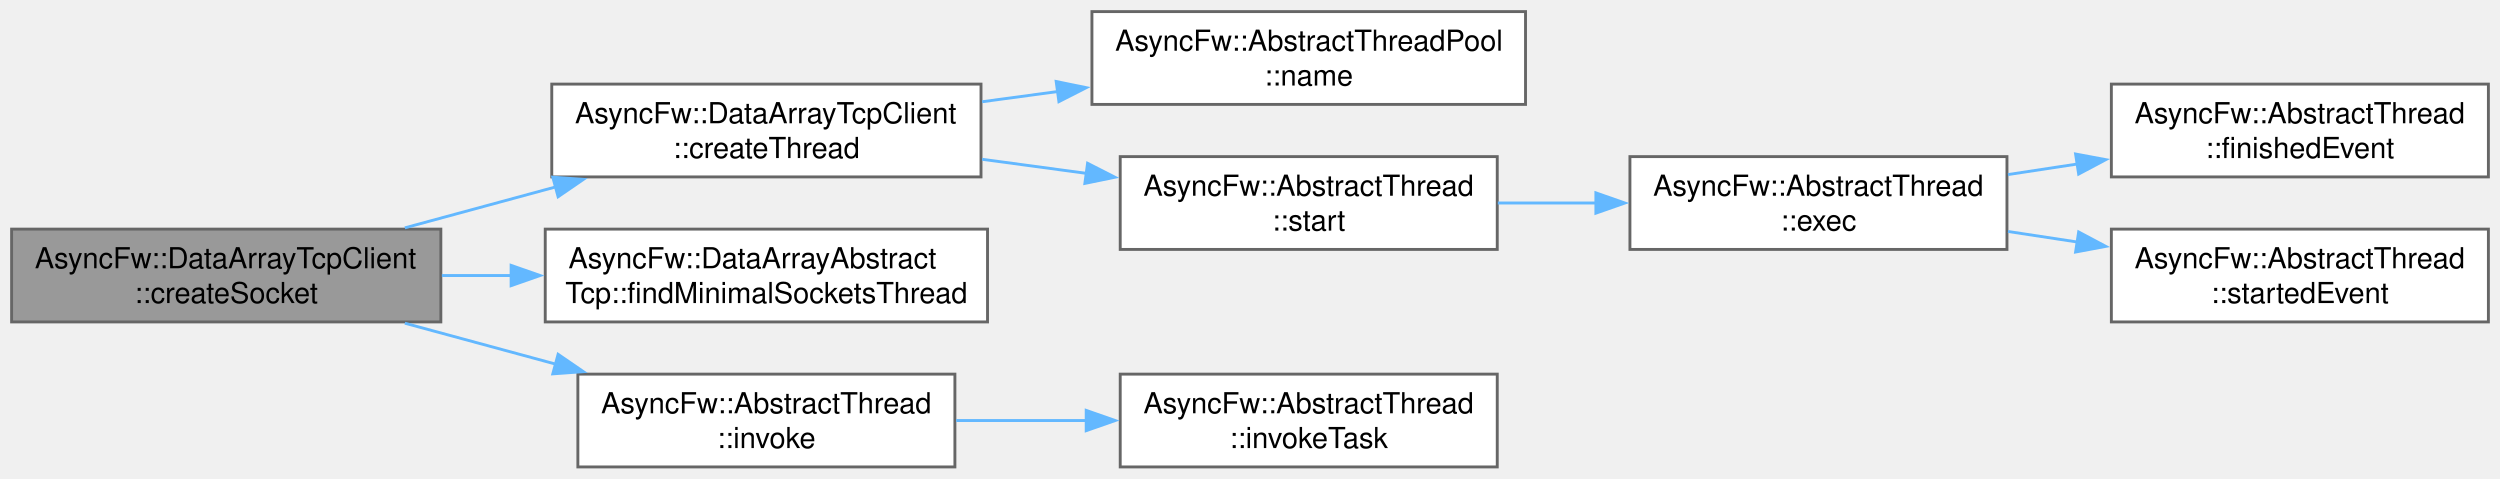
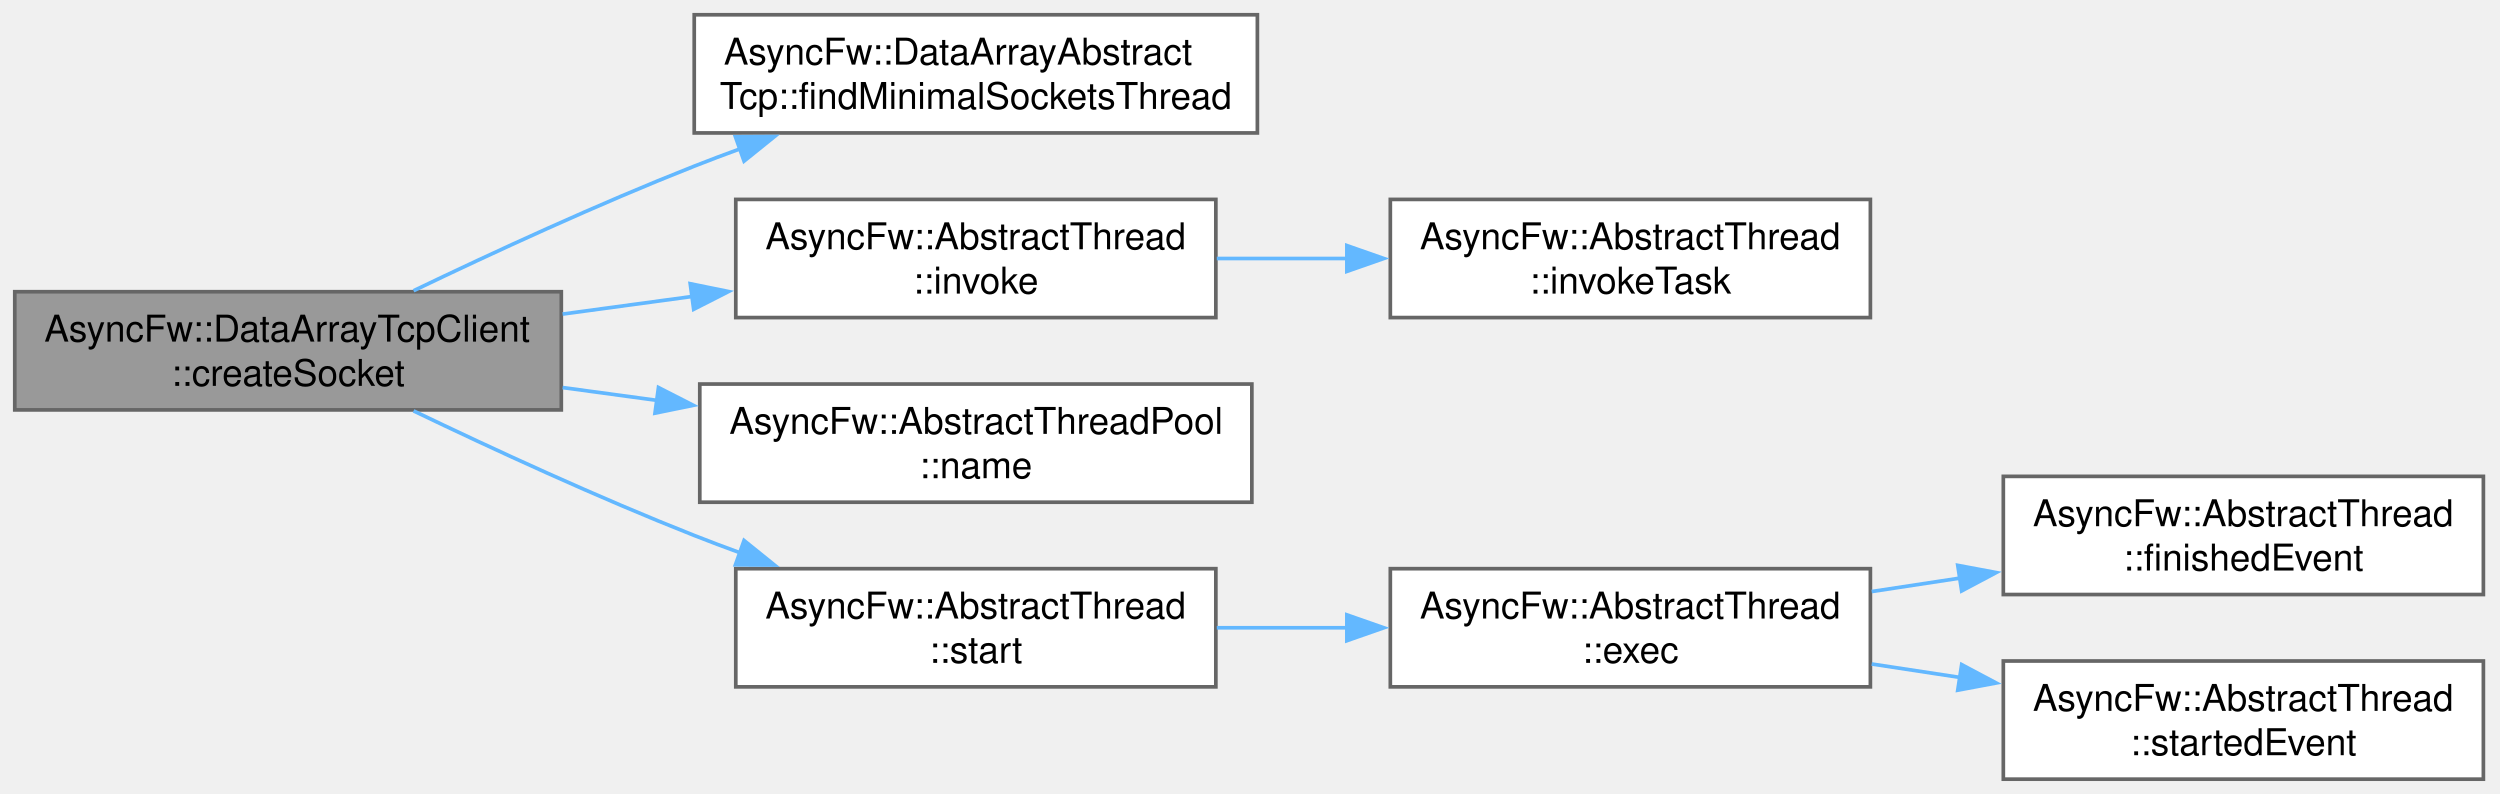
- <svg xmlns="http://www.w3.org/2000/svg" xmlns:xlink="http://www.w3.org/1999/xlink" width="862pt" height="165pt" viewBox="0.00 0.00 862.00 165.00">
-   <g id="graph0" class="graph" transform="scale(1 1) rotate(0) translate(4 161)">
+ <svg xmlns="http://www.w3.org/2000/svg" xmlns:xlink="http://www.w3.org/1999/xlink" width="677pt" height="215pt" viewBox="0.00 0.00 677.00 215.00">
+   <g id="graph0" class="graph" transform="scale(1 1) rotate(0) translate(4 211)">
    <g id="Node000001" class="node">
      <g id="a_Node000001">
        <a xlink:title="Allocates a new socket instance and associates it with a specific worker thread.">
-           <polygon fill="#999999" stroke="#666666" points="148,-82 0,-82 0,-50 148,-50 148,-82" />
-           <text xml:space="preserve" text-anchor="start" x="8" y="-68.5" font-family="Helvetica,sans-Serif" font-size="10.00">AsyncFw::DataArrayTcpClient</text>
-           <text xml:space="preserve" text-anchor="middle" x="74" y="-56.5" font-family="Helvetica,sans-Serif" font-size="10.00">::createSocket</text>
+           <polygon fill="#999999" stroke="#666666" points="148,-132 0,-132 0,-100 148,-100 148,-132" />
+           <text xml:space="preserve" text-anchor="start" x="8" y="-118.5" font-family="Helvetica,sans-Serif" font-size="10.00">AsyncFw::DataArrayTcpClient</text>
+           <text xml:space="preserve" text-anchor="middle" x="74" y="-106.5" font-family="Helvetica,sans-Serif" font-size="10.00">::createSocket</text>
        </a>
      </g>
    </g>
    <g id="Node000002" class="node">
      <g id="a_Node000002">
-         <a xlink:href="classAsyncFw_1_1DataArrayTcpClient.html#af5306849ea109fb9e5bfba5360cfe57a" target="_top" xlink:title="Allocates and spawns a new worker thread within the client pool context.">
-           <polygon fill="white" stroke="#666666" points="334.25,-132 186.25,-132 186.25,-100 334.25,-100 334.25,-132" />
-           <text xml:space="preserve" text-anchor="start" x="194.25" y="-118.5" font-family="Helvetica,sans-Serif" font-size="10.00">AsyncFw::DataArrayTcpClient</text>
-           <text xml:space="preserve" text-anchor="middle" x="260.25" y="-106.5" font-family="Helvetica,sans-Serif" font-size="10.00">::createThread</text>
+         <a xlink:href="classAsyncFw_1_1DataArrayAbstractTcp.html#a1d9557d91e39b12da701e6d371d71031" target="_top" xlink:title="Locates the worker thread currently hosting the lowest number of socket contexts.">
+           <polygon fill="white" stroke="#666666" points="336.5,-207 184,-207 184,-175 336.5,-175 336.5,-207" />
+           <text xml:space="preserve" text-anchor="start" x="192" y="-193.5" font-family="Helvetica,sans-Serif" font-size="10.00">AsyncFw::DataArrayAbstract</text>
+           <text xml:space="preserve" text-anchor="middle" x="260.25" y="-181.5" font-family="Helvetica,sans-Serif" font-size="10.00">Tcp::findMinimalSocketsThread</text>
        </a>
      </g>
    </g>
    <g id="edge1_Node000001_Node000002" class="edge">
      <g id="a_edge1_Node000001_Node000002">
        <a xlink:title=" ">
-           <path fill="none" stroke="#63b8ff" d="M135.59,-82.44C152.19,-86.95 170.35,-91.88 187.52,-96.53" />
-           <polygon fill="#63b8ff" stroke="#63b8ff" points="186.6,-99.91 197.17,-99.15 188.43,-93.16 186.6,-99.91" />
+           <path fill="none" stroke="#63b8ff" d="M107.99,-132.27C129.4,-142.55 158.04,-155.77 184,-166 188.06,-167.6 192.27,-169.19 196.53,-170.74" />
+           <polygon fill="#63b8ff" stroke="#63b8ff" points="195.15,-173.96 205.74,-174.02 197.49,-167.37 195.15,-173.96" />
+         </a>
+       </g>
+     </g>
+     <g id="Node000003" class="node">
+       <g id="a_Node000003">
+         <a xlink:href="classAsyncFw_1_1AbstractThread.html#af1382b21117f049a9ab7063017d7fae6" target="_top" xlink:title="Runs a function in a managed thread.">
+           <polygon fill="white" stroke="#666666" points="325.25,-157 195.25,-157 195.25,-125 325.25,-125 325.25,-157" />
+           <text xml:space="preserve" text-anchor="start" x="203.25" y="-143.5" font-family="Helvetica,sans-Serif" font-size="10.00">AsyncFw::AbstractThread</text>
+           <text xml:space="preserve" text-anchor="middle" x="260.25" y="-131.5" font-family="Helvetica,sans-Serif" font-size="10.00">::invoke</text>
+         </a>
+       </g>
+     </g>
+     <g id="edge2_Node000001_Node000003" class="edge">
+       <g id="a_edge2_Node000001_Node000003">
+         <a xlink:title=" ">
+           <path fill="none" stroke="#63b8ff" d="M148.35,-125.95C159.99,-127.53 172.04,-129.17 183.72,-130.75" />
+           <polygon fill="#63b8ff" stroke="#63b8ff" points="182.91,-134.17 193.29,-132.05 183.85,-127.24 182.91,-134.17" />
+         </a>
+       </g>
+     </g>
+     <g id="Node000005" class="node">
+       <g id="a_Node000005">
+         <a xlink:href="classAsyncFw_1_1AbstractThreadPool.html#ac312e723c2e0fa3e4cc18e518853bdf2" target="_top" xlink:title="Returns the identifier name of the thread pool.">
+           <polygon fill="white" stroke="#666666" points="335,-107 185.5,-107 185.5,-75 335,-75 335,-107" />
+           <text xml:space="preserve" text-anchor="start" x="193.5" y="-93.5" font-family="Helvetica,sans-Serif" font-size="10.00">AsyncFw::AbstractThreadPool</text>
+           <text xml:space="preserve" text-anchor="middle" x="260.25" y="-81.5" font-family="Helvetica,sans-Serif" font-size="10.00">::name</text>
+         </a>
+       </g>
+     </g>
+     <g id="edge4_Node000001_Node000005" class="edge">
+       <g id="a_edge4_Node000001_Node000005">
+         <a xlink:title=" ">
+           <path fill="none" stroke="#63b8ff" d="M148.35,-106.05C156.79,-104.9 165.46,-103.73 174.04,-102.56" />
+           <polygon fill="#63b8ff" stroke="#63b8ff" points="174.31,-106.06 183.75,-101.24 173.37,-99.12 174.31,-106.06" />
+         </a>
+       </g>
+     </g>
+     <g id="Node000006" class="node">
+       <g id="a_Node000006">
+         <a xlink:href="classAsyncFw_1_1AbstractThread.html#afdaccb5da7d4bee5e9ff687f761bd21f" target="_top" xlink:title="Create a managed thread and run exec().">
+           <polygon fill="white" stroke="#666666" points="325.25,-57 195.25,-57 195.25,-25 325.25,-25 325.25,-57" />
+           <text xml:space="preserve" text-anchor="start" x="203.25" y="-43.5" font-family="Helvetica,sans-Serif" font-size="10.00">AsyncFw::AbstractThread</text>
+           <text xml:space="preserve" text-anchor="middle" x="260.25" y="-31.5" font-family="Helvetica,sans-Serif" font-size="10.00">::start</text>
+         </a>
+       </g>
+     </g>
+     <g id="edge5_Node000001_Node000006" class="edge">
+       <g id="a_edge5_Node000001_Node000006">
+         <a xlink:title=" ">
+           <path fill="none" stroke="#63b8ff" d="M107.99,-99.73C129.4,-89.45 158.04,-76.23 184,-66 188.06,-64.4 192.27,-62.81 196.53,-61.26" />
+           <polygon fill="#63b8ff" stroke="#63b8ff" points="197.49,-64.63 205.74,-57.98 195.15,-58.04 197.49,-64.63" />
+         </a>
+       </g>
+     </g>
+     <g id="Node000004" class="node">
+       <g id="a_Node000004">
+         <a xlink:href="classAsyncFw_1_1AbstractThread.html#abe96e6b2a1de041f0d25390a6b77e50a" target="_top" xlink:title="Runs a task in a managed thread.">
+           <polygon fill="white" stroke="#666666" points="502.5,-157 372.5,-157 372.5,-125 502.5,-125 502.5,-157" />
+           <text xml:space="preserve" text-anchor="start" x="380.5" y="-143.5" font-family="Helvetica,sans-Serif" font-size="10.00">AsyncFw::AbstractThread</text>
+           <text xml:space="preserve" text-anchor="middle" x="437.5" y="-131.5" font-family="Helvetica,sans-Serif" font-size="10.00">::invokeTask</text>
+         </a>
+       </g>
+     </g>
+     <g id="edge3_Node000003_Node000004" class="edge">
+       <g id="a_edge3_Node000003_Node000004">
+         <a xlink:title=" ">
+           <path fill="none" stroke="#63b8ff" d="M325.51,-141C337.06,-141 349.19,-141 361.02,-141" />
+           <polygon fill="#63b8ff" stroke="#63b8ff" points="360.73,-144.5 370.73,-141 360.73,-137.5 360.73,-144.5" />
+         </a>
+       </g>
+     </g>
+     <g id="Node000007" class="node">
+       <g id="a_Node000007">
+         <a xlink:href="classAsyncFw_1_1AbstractThread.html#a1abe0f5c637dcc6af5aff00c5291bd4f" target="_top" xlink:title="Run manage loop.">
+           <polygon fill="white" stroke="#666666" points="502.5,-57 372.5,-57 372.5,-25 502.5,-25 502.5,-57" />
+           <text xml:space="preserve" text-anchor="start" x="380.5" y="-43.5" font-family="Helvetica,sans-Serif" font-size="10.00">AsyncFw::AbstractThread</text>
+           <text xml:space="preserve" text-anchor="middle" x="437.5" y="-31.5" font-family="Helvetica,sans-Serif" font-size="10.00">::exec</text>
+         </a>
+       </g>
+     </g>
+     <g id="edge6_Node000006_Node000007" class="edge">
+       <g id="a_edge6_Node000006_Node000007">
+         <a xlink:title=" ">
+           <path fill="none" stroke="#63b8ff" d="M325.51,-41C337.06,-41 349.19,-41 361.02,-41" />
+           <polygon fill="#63b8ff" stroke="#63b8ff" points="360.73,-44.5 370.73,-41 360.73,-37.5 360.73,-44.5" />
        </a>
      </g>
    </g>
    <g id="Node000008" class="node">
      <g id="a_Node000008">
-         <a xlink:href="classAsyncFw_1_1DataArrayAbstractTcp.html#a1d9557d91e39b12da701e6d371d71031" target="_top" xlink:title="Locates the worker thread currently hosting the lowest number of socket contexts.">
-           <polygon fill="white" stroke="#666666" points="336.5,-82 184,-82 184,-50 336.5,-50 336.5,-82" />
-           <text xml:space="preserve" text-anchor="start" x="192" y="-68.5" font-family="Helvetica,sans-Serif" font-size="10.00">AsyncFw::DataArrayAbstract</text>
-           <text xml:space="preserve" text-anchor="middle" x="260.25" y="-56.5" font-family="Helvetica,sans-Serif" font-size="10.00">Tcp::findMinimalSocketsThread</text>
+         <a xlink:href="classAsyncFw_1_1AbstractThread.html#ad43b7b79e541bd1d6cce20f0231cc64d" target="_top" xlink:title="This call from the thread when it finishes execution.">
+           <polygon fill="white" stroke="#666666" points="668.5,-82 538.5,-82 538.5,-50 668.5,-50 668.5,-82" />
+           <text xml:space="preserve" text-anchor="start" x="546.5" y="-68.5" font-family="Helvetica,sans-Serif" font-size="10.00">AsyncFw::AbstractThread</text>
+           <text xml:space="preserve" text-anchor="middle" x="603.5" y="-56.5" font-family="Helvetica,sans-Serif" font-size="10.00">::finishedEvent</text>
        </a>
      </g>
    </g>
-     <g id="edge7_Node000001_Node000008" class="edge">
-       <g id="a_edge7_Node000001_Node000008">
+     <g id="edge7_Node000007_Node000008" class="edge">
+       <g id="a_edge7_Node000007_Node000008">
        <a xlink:title=" ">
-           <path fill="none" stroke="#63b8ff" d="M148.35,-66C156.26,-66 164.37,-66 172.42,-66" />
-           <polygon fill="#63b8ff" stroke="#63b8ff" points="172.23,-69.5 182.23,-66 172.23,-62.5 172.23,-69.5" />
+           <path fill="none" stroke="#63b8ff" d="M502.85,-50.81C510.71,-52.01 518.81,-53.24 526.83,-54.46" />
+           <polygon fill="#63b8ff" stroke="#63b8ff" points="526.16,-57.9 536.57,-55.95 527.22,-50.98 526.16,-57.9" />
        </a>
      </g>
    </g>
    <g id="Node000009" class="node">
      <g id="a_Node000009">
-         <a xlink:href="classAsyncFw_1_1AbstractThread.html#af1382b21117f049a9ab7063017d7fae6" target="_top" xlink:title="Runs a function in a managed thread.">
-           <polygon fill="white" stroke="#666666" points="325.25,-32 195.25,-32 195.25,0 325.25,0 325.25,-32" />
-           <text xml:space="preserve" text-anchor="start" x="203.25" y="-18.5" font-family="Helvetica,sans-Serif" font-size="10.00">AsyncFw::AbstractThread</text>
-           <text xml:space="preserve" text-anchor="middle" x="260.25" y="-6.5" font-family="Helvetica,sans-Serif" font-size="10.00">::invoke</text>
+         <a xlink:href="classAsyncFw_1_1AbstractThread.html#a9b9db94ad8c90eafe1ef34a076af8498" target="_top" xlink:title="This is called from the thread when it starts executing.">
+           <polygon fill="white" stroke="#666666" points="668.5,-32 538.5,-32 538.5,0 668.5,0 668.5,-32" />
+           <text xml:space="preserve" text-anchor="start" x="546.5" y="-18.5" font-family="Helvetica,sans-Serif" font-size="10.00">AsyncFw::AbstractThread</text>
+           <text xml:space="preserve" text-anchor="middle" x="603.5" y="-6.5" font-family="Helvetica,sans-Serif" font-size="10.00">::startedEvent</text>
        </a>
      </g>
    </g>
-     <g id="edge8_Node000001_Node000009" class="edge">
-       <g id="a_edge8_Node000001_Node000009">
+     <g id="edge8_Node000007_Node000009" class="edge">
+       <g id="a_edge8_Node000007_Node000009">
        <a xlink:title=" ">
-           <path fill="none" stroke="#63b8ff" d="M135.59,-49.56C152.19,-45.05 170.35,-40.12 187.52,-35.47" />
-           <polygon fill="#63b8ff" stroke="#63b8ff" points="188.43,-38.84 197.17,-32.85 186.6,-32.09 188.43,-38.84" />
-         </a>
-       </g>
-     </g>
-     <g id="Node000003" class="node">
-       <g id="a_Node000003">
-         <a xlink:href="classAsyncFw_1_1AbstractThreadPool.html#ac312e723c2e0fa3e4cc18e518853bdf2" target="_top" xlink:title="Returns the identifier name of the thread pool.">
-           <polygon fill="white" stroke="#666666" points="522,-157 372.5,-157 372.5,-125 522,-125 522,-157" />
-           <text xml:space="preserve" text-anchor="start" x="380.5" y="-143.5" font-family="Helvetica,sans-Serif" font-size="10.00">AsyncFw::AbstractThreadPool</text>
-           <text xml:space="preserve" text-anchor="middle" x="447.25" y="-131.5" font-family="Helvetica,sans-Serif" font-size="10.00">::name</text>
-         </a>
-       </g>
-     </g>
-     <g id="edge2_Node000002_Node000003" class="edge">
-       <g id="a_edge2_Node000002_Node000003">
-         <a xlink:title=" ">
-           <path fill="none" stroke="#63b8ff" d="M334.63,-125.92C343.19,-127.07 351.98,-128.26 360.68,-129.44" />
-           <polygon fill="#63b8ff" stroke="#63b8ff" points="360.17,-132.9 370.55,-130.77 361.11,-125.96 360.17,-132.9" />
-         </a>
-       </g>
-     </g>
-     <g id="Node000004" class="node">
-       <g id="a_Node000004">
-         <a xlink:href="classAsyncFw_1_1AbstractThread.html#afdaccb5da7d4bee5e9ff687f761bd21f" target="_top" xlink:title="Create a managed thread and run exec().">
-           <polygon fill="white" stroke="#666666" points="512.25,-107 382.25,-107 382.25,-75 512.25,-75 512.25,-107" />
-           <text xml:space="preserve" text-anchor="start" x="390.25" y="-93.5" font-family="Helvetica,sans-Serif" font-size="10.00">AsyncFw::AbstractThread</text>
-           <text xml:space="preserve" text-anchor="middle" x="447.25" y="-81.5" font-family="Helvetica,sans-Serif" font-size="10.00">::start</text>
-         </a>
-       </g>
-     </g>
-     <g id="edge3_Node000002_Node000004" class="edge">
-       <g id="a_edge3_Node000002_Node000004">
-         <a xlink:title=" ">
-           <path fill="none" stroke="#63b8ff" d="M334.63,-106.08C346.48,-104.48 358.77,-102.82 370.67,-101.21" />
-           <polygon fill="#63b8ff" stroke="#63b8ff" points="370.99,-104.7 380.43,-99.89 370.06,-97.76 370.99,-104.7" />
-         </a>
-       </g>
-     </g>
-     <g id="Node000005" class="node">
-       <g id="a_Node000005">
-         <a xlink:href="classAsyncFw_1_1AbstractThread.html#a1abe0f5c637dcc6af5aff00c5291bd4f" target="_top" xlink:title="Run manage loop.">
-           <polygon fill="white" stroke="#666666" points="688,-107 558,-107 558,-75 688,-75 688,-107" />
-           <text xml:space="preserve" text-anchor="start" x="566" y="-93.5" font-family="Helvetica,sans-Serif" font-size="10.00">AsyncFw::AbstractThread</text>
-           <text xml:space="preserve" text-anchor="middle" x="623" y="-81.5" font-family="Helvetica,sans-Serif" font-size="10.00">::exec</text>
-         </a>
-       </g>
-     </g>
-     <g id="edge4_Node000004_Node000005" class="edge">
-       <g id="a_edge4_Node000004_Node000005">
-         <a xlink:title=" ">
-           <path fill="none" stroke="#63b8ff" d="M512.45,-91C523.55,-91 535.17,-91 546.53,-91" />
-           <polygon fill="#63b8ff" stroke="#63b8ff" points="546.26,-94.5 556.26,-91 546.26,-87.5 546.26,-94.5" />
-         </a>
-       </g>
-     </g>
-     <g id="Node000006" class="node">
-       <g id="a_Node000006">
-         <a xlink:href="classAsyncFw_1_1AbstractThread.html#ad43b7b79e541bd1d6cce20f0231cc64d" target="_top" xlink:title="This call from the thread when it finishes execution.">
-           <polygon fill="white" stroke="#666666" points="854,-132 724,-132 724,-100 854,-100 854,-132" />
-           <text xml:space="preserve" text-anchor="start" x="732" y="-118.5" font-family="Helvetica,sans-Serif" font-size="10.00">AsyncFw::AbstractThread</text>
-           <text xml:space="preserve" text-anchor="middle" x="789" y="-106.5" font-family="Helvetica,sans-Serif" font-size="10.00">::finishedEvent</text>
-         </a>
-       </g>
-     </g>
-     <g id="edge5_Node000005_Node000006" class="edge">
-       <g id="a_edge5_Node000005_Node000006">
-         <a xlink:title=" ">
-           <path fill="none" stroke="#63b8ff" d="M688.35,-100.81C696.21,-102.01 704.31,-103.24 712.33,-104.46" />
-           <polygon fill="#63b8ff" stroke="#63b8ff" points="711.66,-107.9 722.07,-105.95 712.72,-100.98 711.66,-107.9" />
-         </a>
-       </g>
-     </g>
-     <g id="Node000007" class="node">
-       <g id="a_Node000007">
-         <a xlink:href="classAsyncFw_1_1AbstractThread.html#a9b9db94ad8c90eafe1ef34a076af8498" target="_top" xlink:title="This is called from the thread when it starts executing.">
-           <polygon fill="white" stroke="#666666" points="854,-82 724,-82 724,-50 854,-50 854,-82" />
-           <text xml:space="preserve" text-anchor="start" x="732" y="-68.5" font-family="Helvetica,sans-Serif" font-size="10.00">AsyncFw::AbstractThread</text>
-           <text xml:space="preserve" text-anchor="middle" x="789" y="-56.5" font-family="Helvetica,sans-Serif" font-size="10.00">::startedEvent</text>
-         </a>
-       </g>
-     </g>
-     <g id="edge6_Node000005_Node000007" class="edge">
-       <g id="a_edge6_Node000005_Node000007">
-         <a xlink:title=" ">
-           <path fill="none" stroke="#63b8ff" d="M688.35,-81.19C696.21,-79.99 704.31,-78.76 712.33,-77.54" />
-           <polygon fill="#63b8ff" stroke="#63b8ff" points="712.72,-81.02 722.07,-76.05 711.66,-74.1 712.72,-81.02" />
-         </a>
-       </g>
-     </g>
-     <g id="Node000010" class="node">
-       <g id="a_Node000010">
-         <a xlink:href="classAsyncFw_1_1AbstractThread.html#abe96e6b2a1de041f0d25390a6b77e50a" target="_top" xlink:title="Runs a task in a managed thread.">
-           <polygon fill="white" stroke="#666666" points="512.25,-32 382.25,-32 382.25,0 512.25,0 512.25,-32" />
-           <text xml:space="preserve" text-anchor="start" x="390.25" y="-18.5" font-family="Helvetica,sans-Serif" font-size="10.00">AsyncFw::AbstractThread</text>
-           <text xml:space="preserve" text-anchor="middle" x="447.25" y="-6.5" font-family="Helvetica,sans-Serif" font-size="10.00">::invokeTask</text>
-         </a>
-       </g>
-     </g>
-     <g id="edge9_Node000009_Node000010" class="edge">
-       <g id="a_edge9_Node000009_Node000010">
-         <a xlink:title=" ">
-           <path fill="none" stroke="#63b8ff" d="M325.69,-16C340.24,-16 355.8,-16 370.75,-16" />
-           <polygon fill="#63b8ff" stroke="#63b8ff" points="370.52,-19.5 380.52,-16 370.52,-12.5 370.52,-19.5" />
+           <path fill="none" stroke="#63b8ff" d="M502.85,-31.19C510.71,-29.99 518.81,-28.76 526.83,-27.54" />
+           <polygon fill="#63b8ff" stroke="#63b8ff" points="527.22,-31.02 536.57,-26.05 526.16,-24.1 527.22,-31.02" />
        </a>
      </g>
    </g>
  </g>
</svg>
